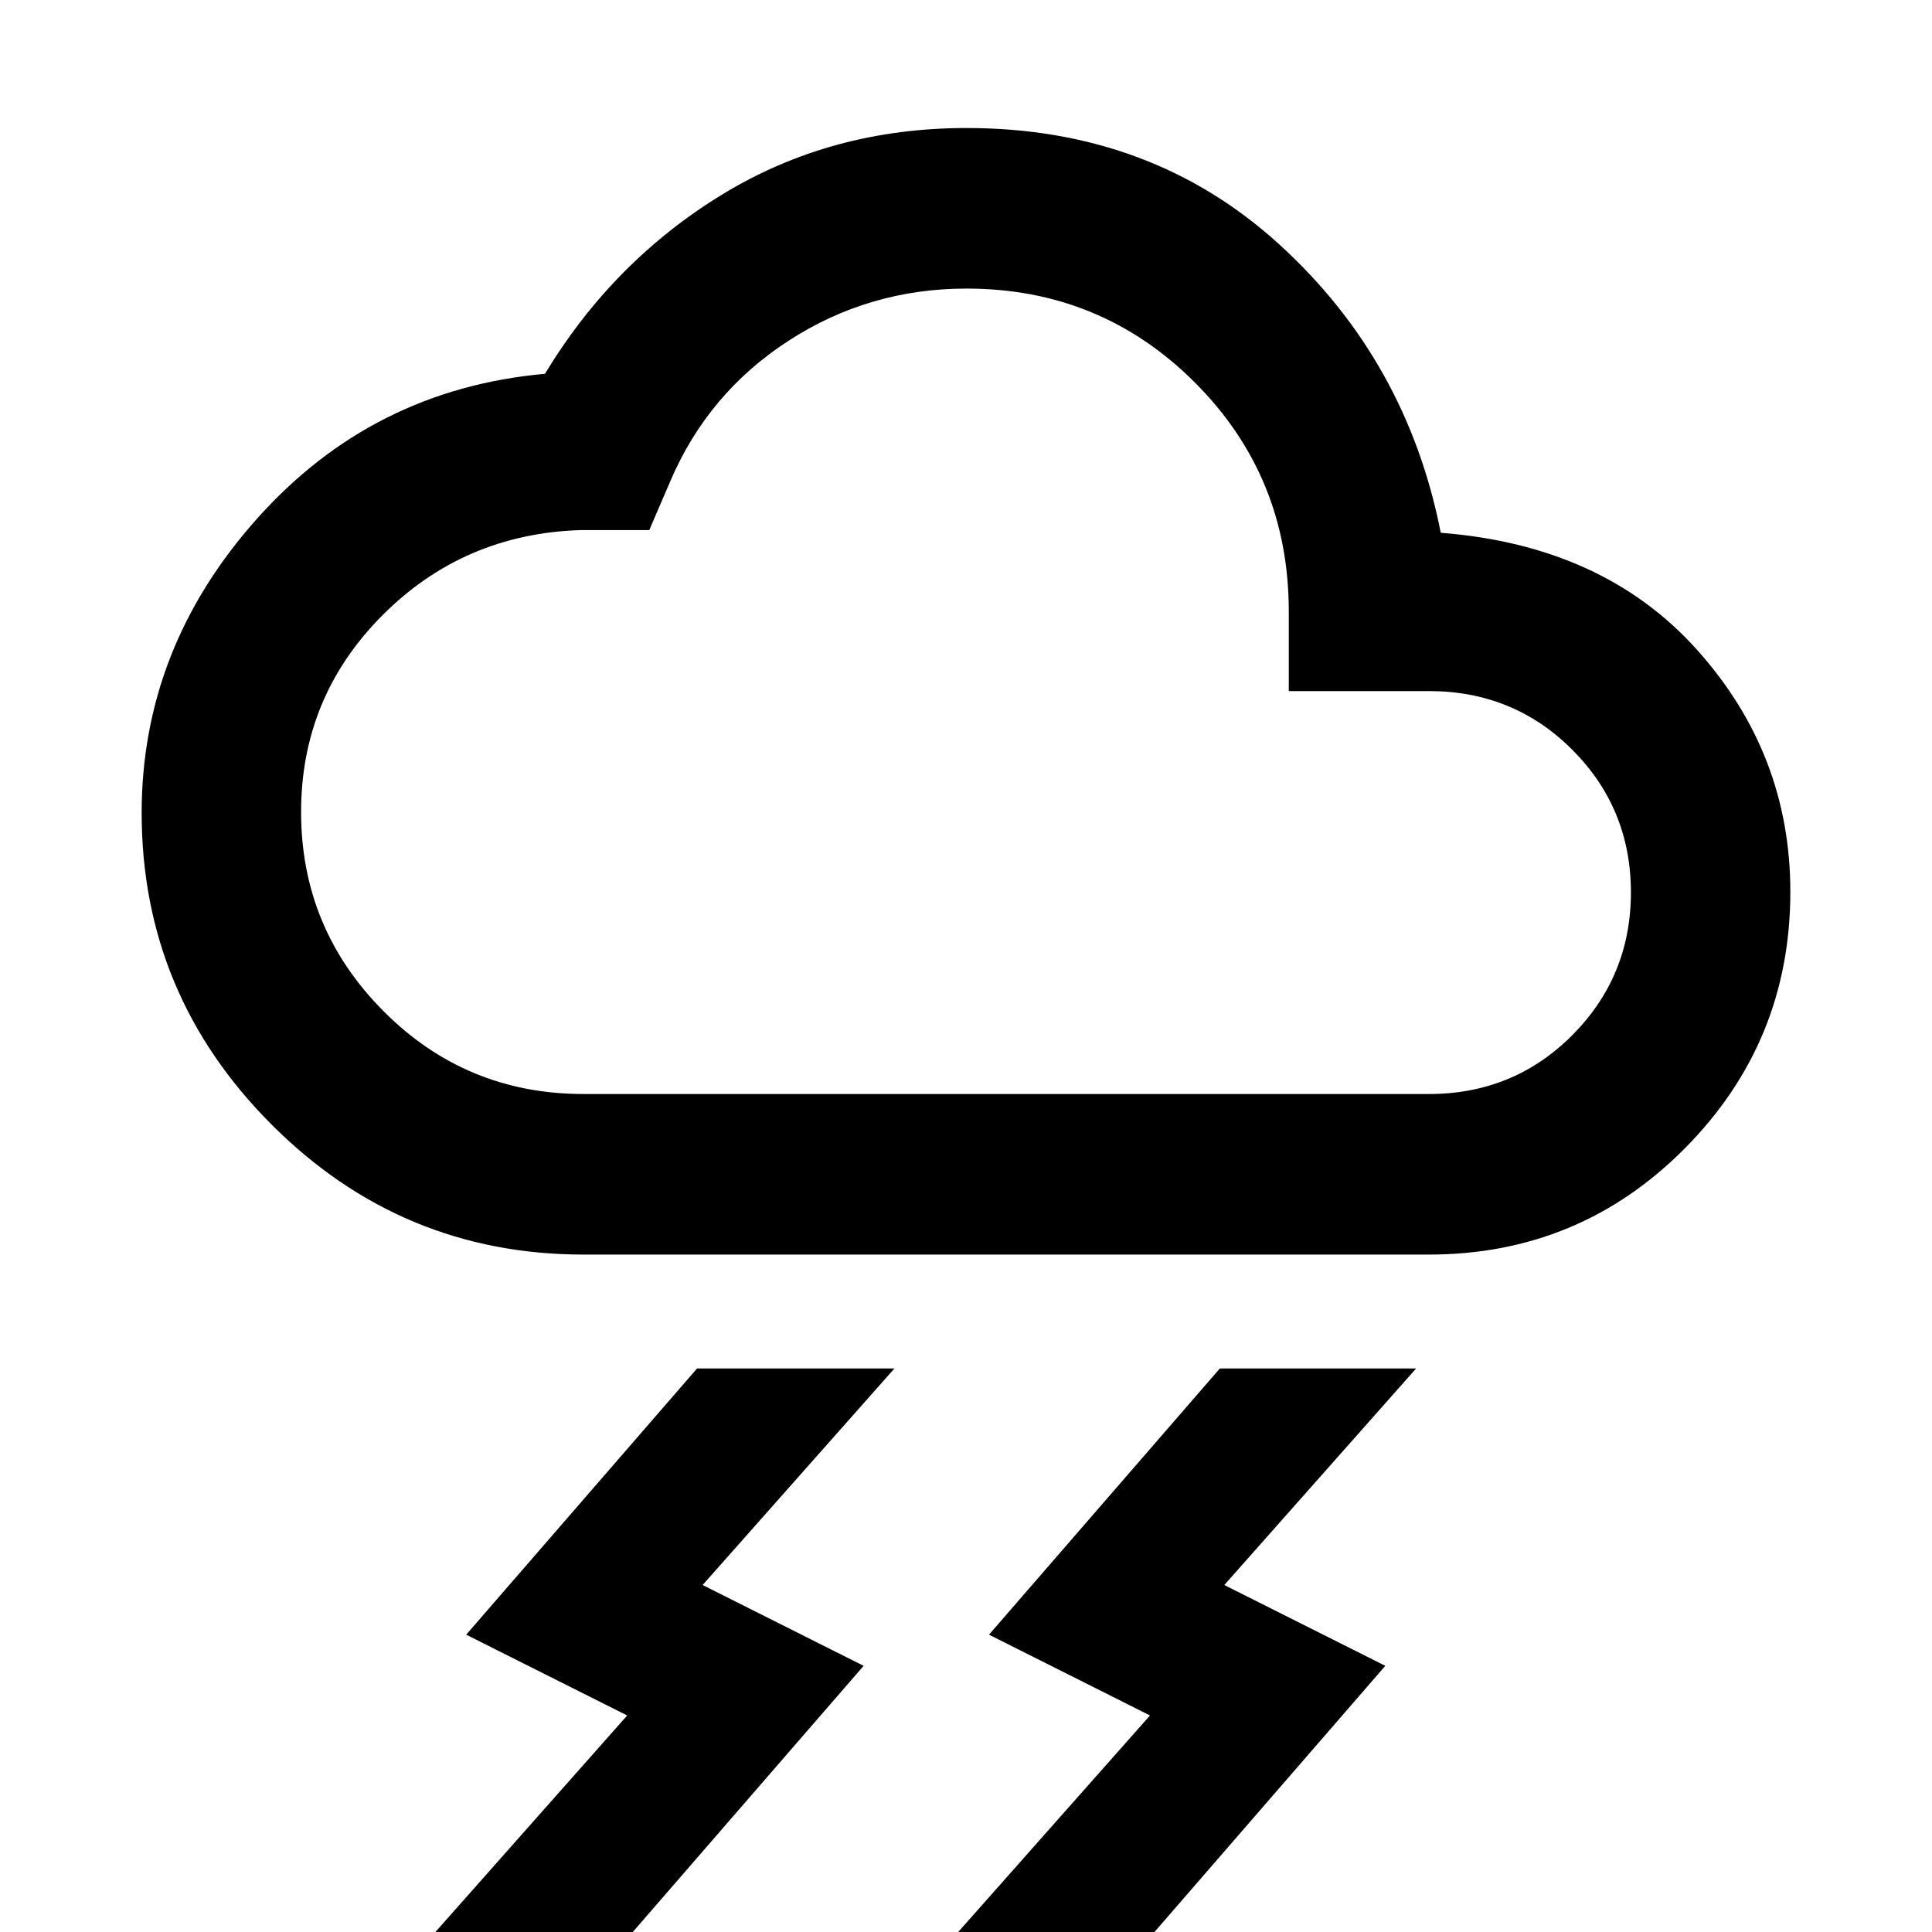
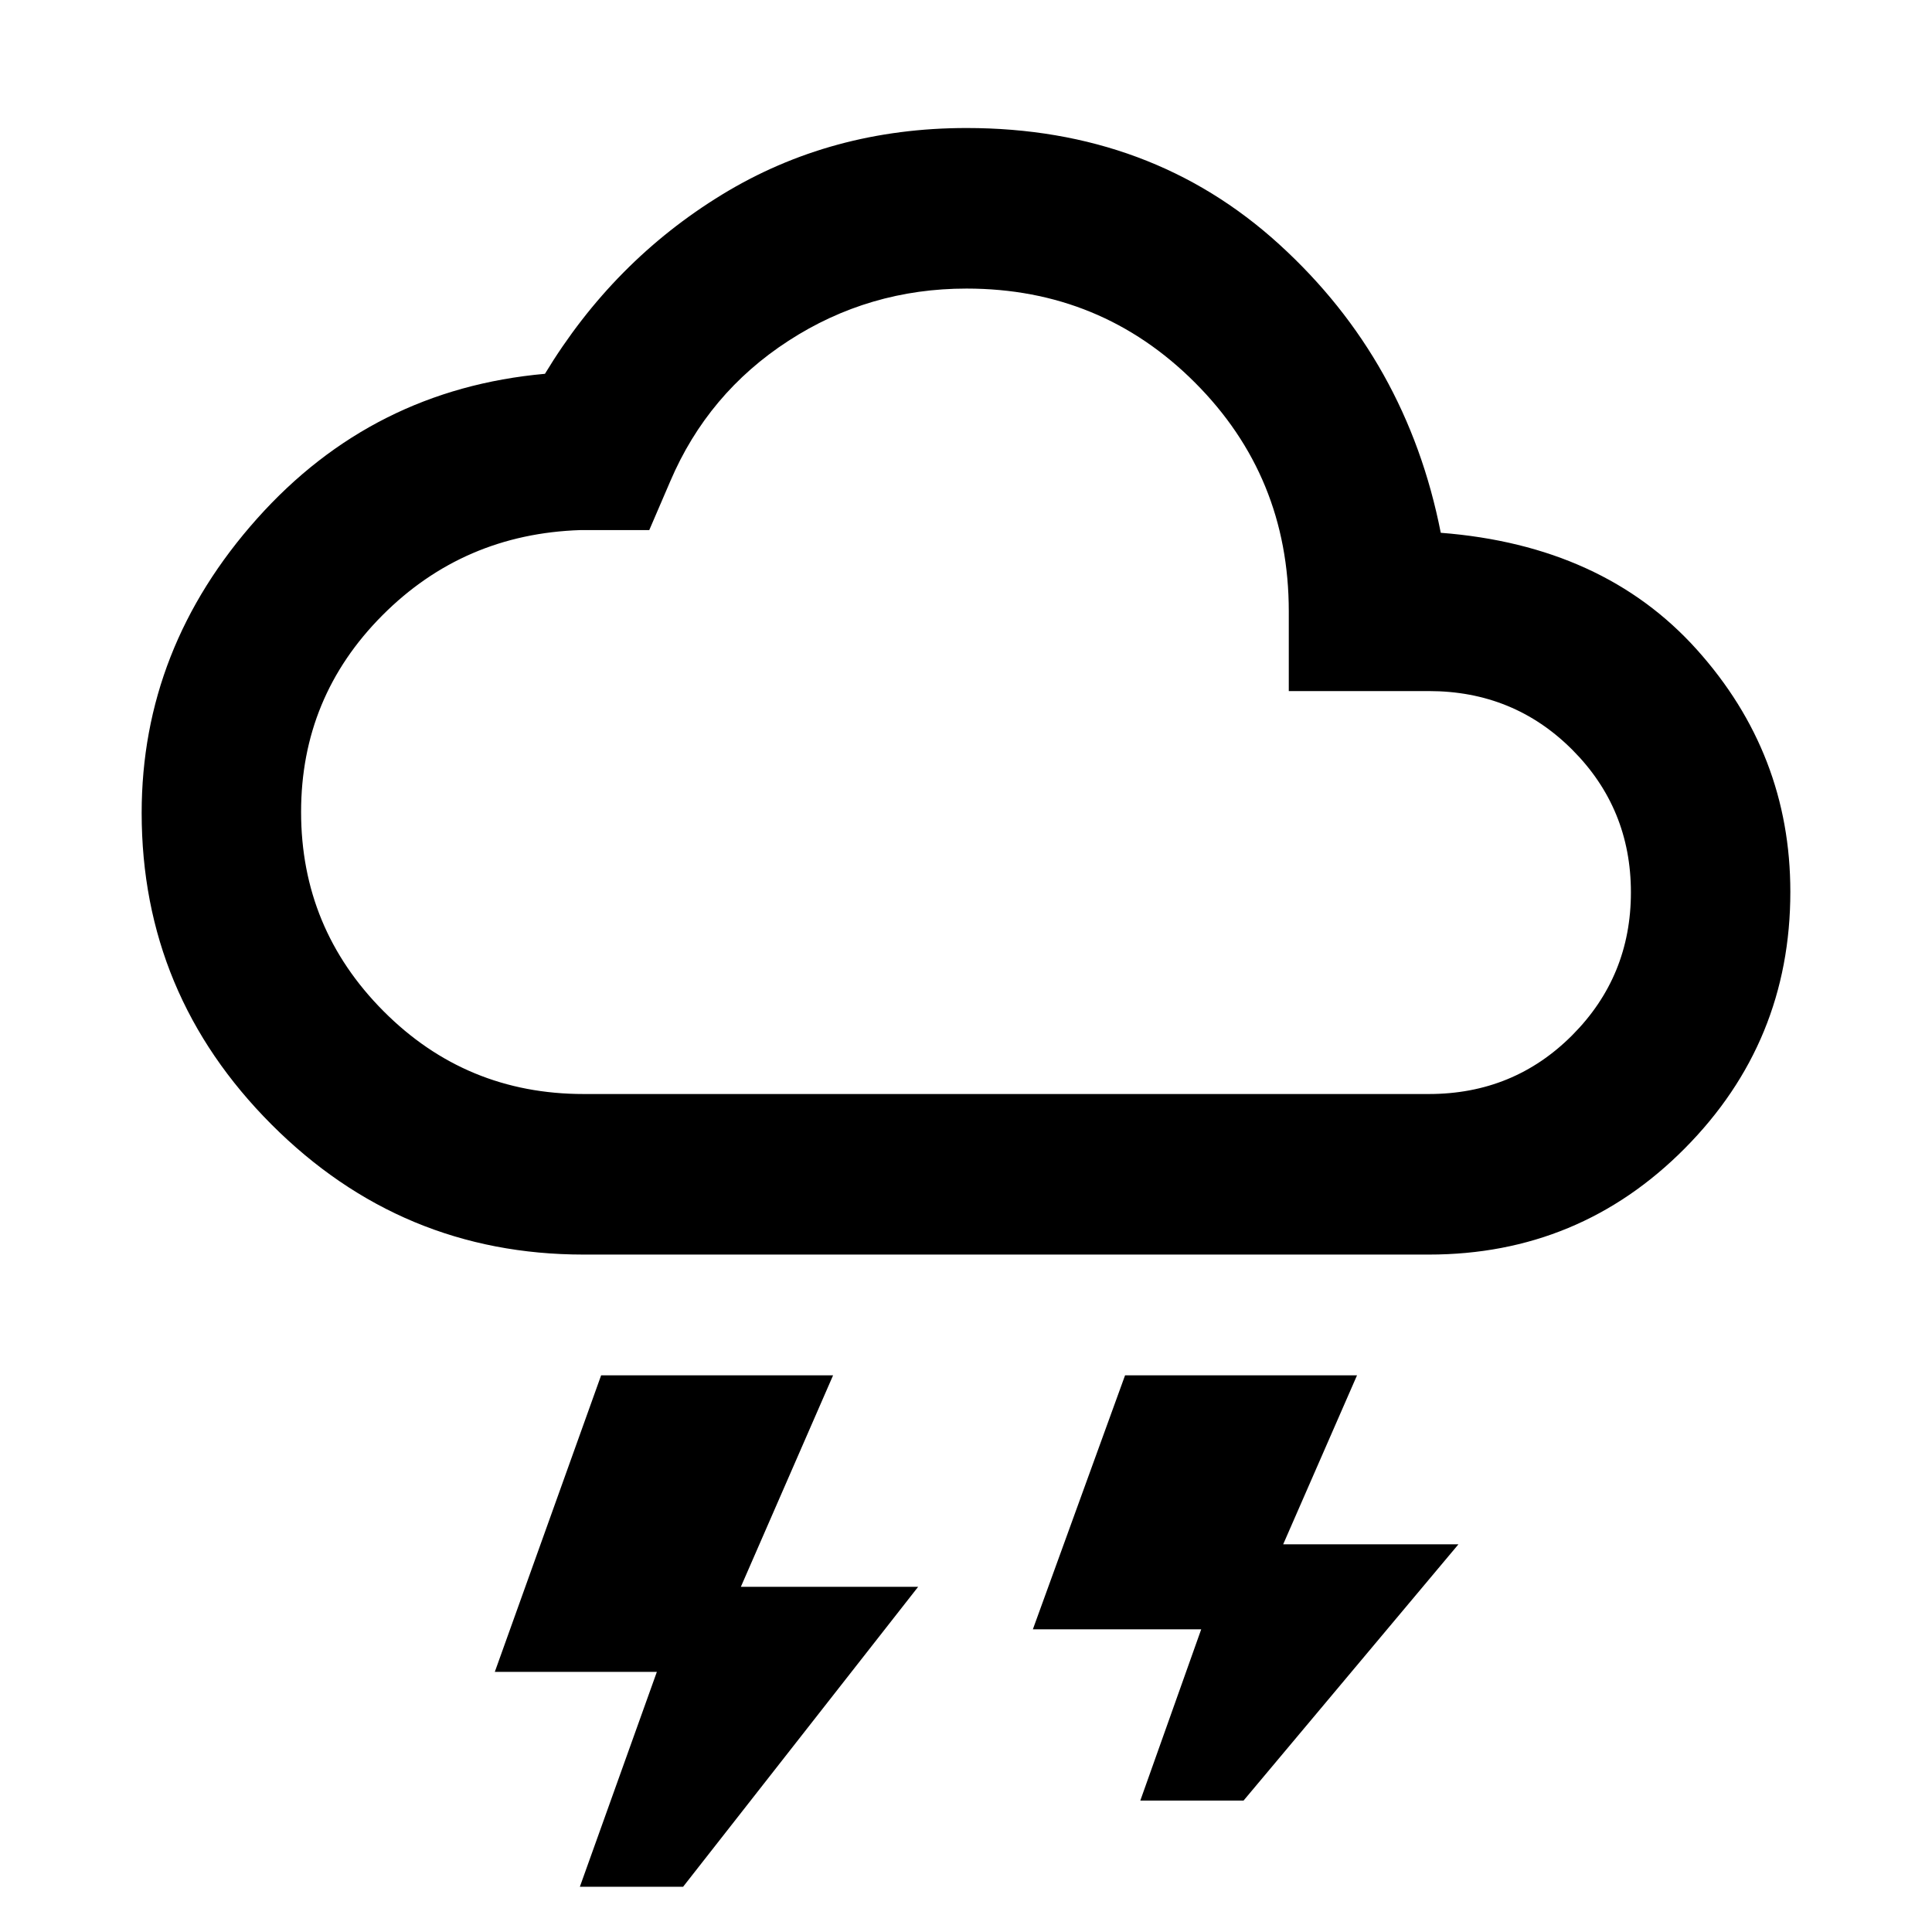
<svg xmlns="http://www.w3.org/2000/svg" width="48" height="48" viewBox="0 -960 960 960">
-   <path d="m476.13 0 95.3-107.59-80-40.15L606.13-280h97.52l-95.3 107.59 80 40.15L573.65 0h-97.52ZM216.35 0l95.3-107.59-80-40.15L346.35-280h98.08l-95.3 107.59 80 40.15L314.43 0h-98.08ZM290-336.61q-90.55 0-155.08-64.63-64.53-64.63-64.53-154.81 0-81.99 57.35-146.25 57.35-64.27 143.04-71.96 33.9-56 88.03-89.07 54.13-33.06 121.48-33.06 91.84 0 155.32 57.78 63.48 57.78 80.3 143.35 80.7 6.26 127.2 58 46.5 51.75 46.5 120.39 0 74.61-52.39 127.44-52.38 52.82-127.22 52.82H290Zm0-79.78h420q42.16 0 71.28-29.26 29.11-29.25 29.11-70.93 0-41.68-29.11-70.85-29.12-29.18-71.28-29.18h-69.61v-39.61q0-67.03-46.66-113.71-46.67-46.68-113.47-46.68-48.5 0-88.51 25.98-40.02 25.98-58.71 69.8l-10.42 24.22h-34.05q-58.27 1.86-98.62 42.42-40.34 40.56-40.34 97.64 0 57.85 40.97 99 40.97 41.16 99.42 41.16Zm190-199.83Z" />
+   <path d="m288.13-22.48 38.26-106.78h-80.52l52.83-147.35h115.26l-45.83 105.09h88.09L339.43-22.48h-51.3ZM566.61-65.3l30.26-85.09h-83.65l45.82-126.22H674.3l-36.69 83.96h87.09L617.91-65.3h-51.3ZM290-336.61q-90.55 0-155.08-64.63-64.53-64.63-64.53-154.81 0-81.99 57.35-146.25 57.35-64.27 143.04-71.96 33.9-56 88.03-89.07 54.13-33.06 121.48-33.06 91.84 0 155.32 57.78 63.48 57.78 80.3 143.35 80.7 6.26 127.2 58 46.5 51.75 46.5 120.39 0 74.61-52.39 127.44-52.38 52.82-127.22 52.82H290Zm0-79.78h420q42.16 0 71.28-29.26 29.11-29.25 29.11-70.93 0-41.68-29.11-70.85-29.12-29.18-71.28-29.18h-69.61v-39.61q0-67.03-46.66-113.71-46.67-46.68-113.47-46.68-48.5 0-88.51 25.98-40.02 25.98-58.71 69.8l-10.42 24.22h-34.05q-58.27 1.86-98.62 42.42-40.34 40.56-40.34 97.64 0 57.85 40.97 99 40.97 41.16 99.42 41.16Zm190-199.83Z" />
</svg>
